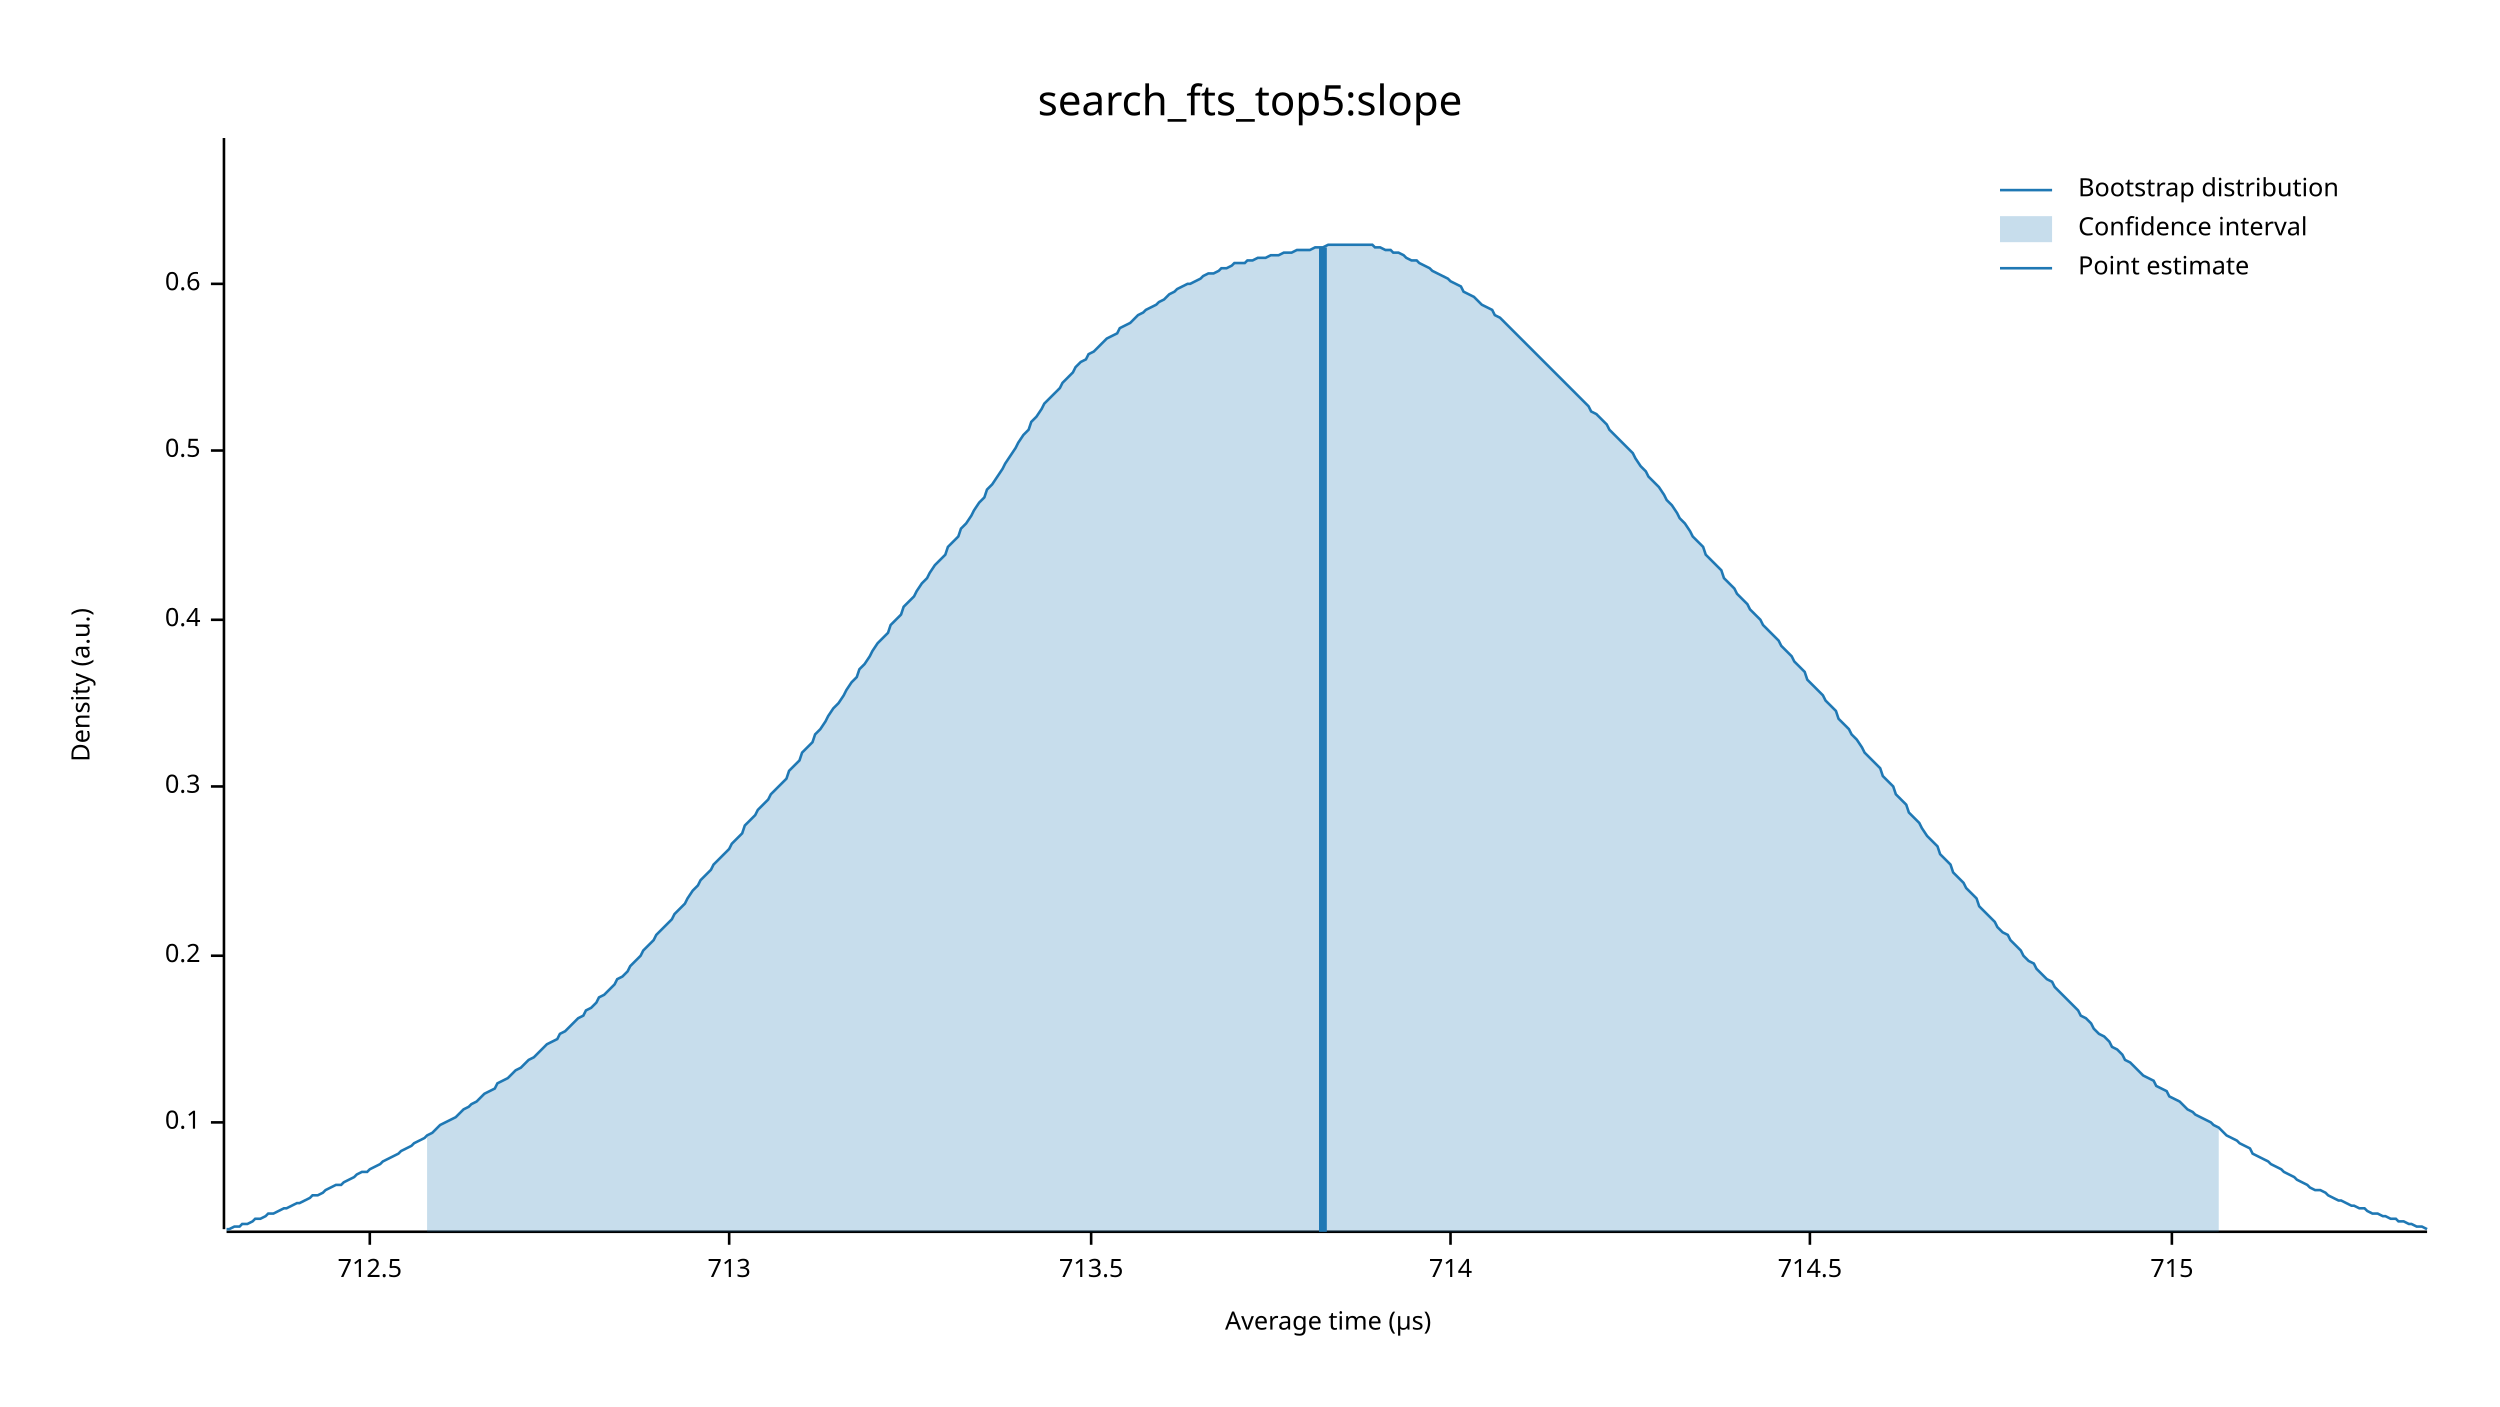
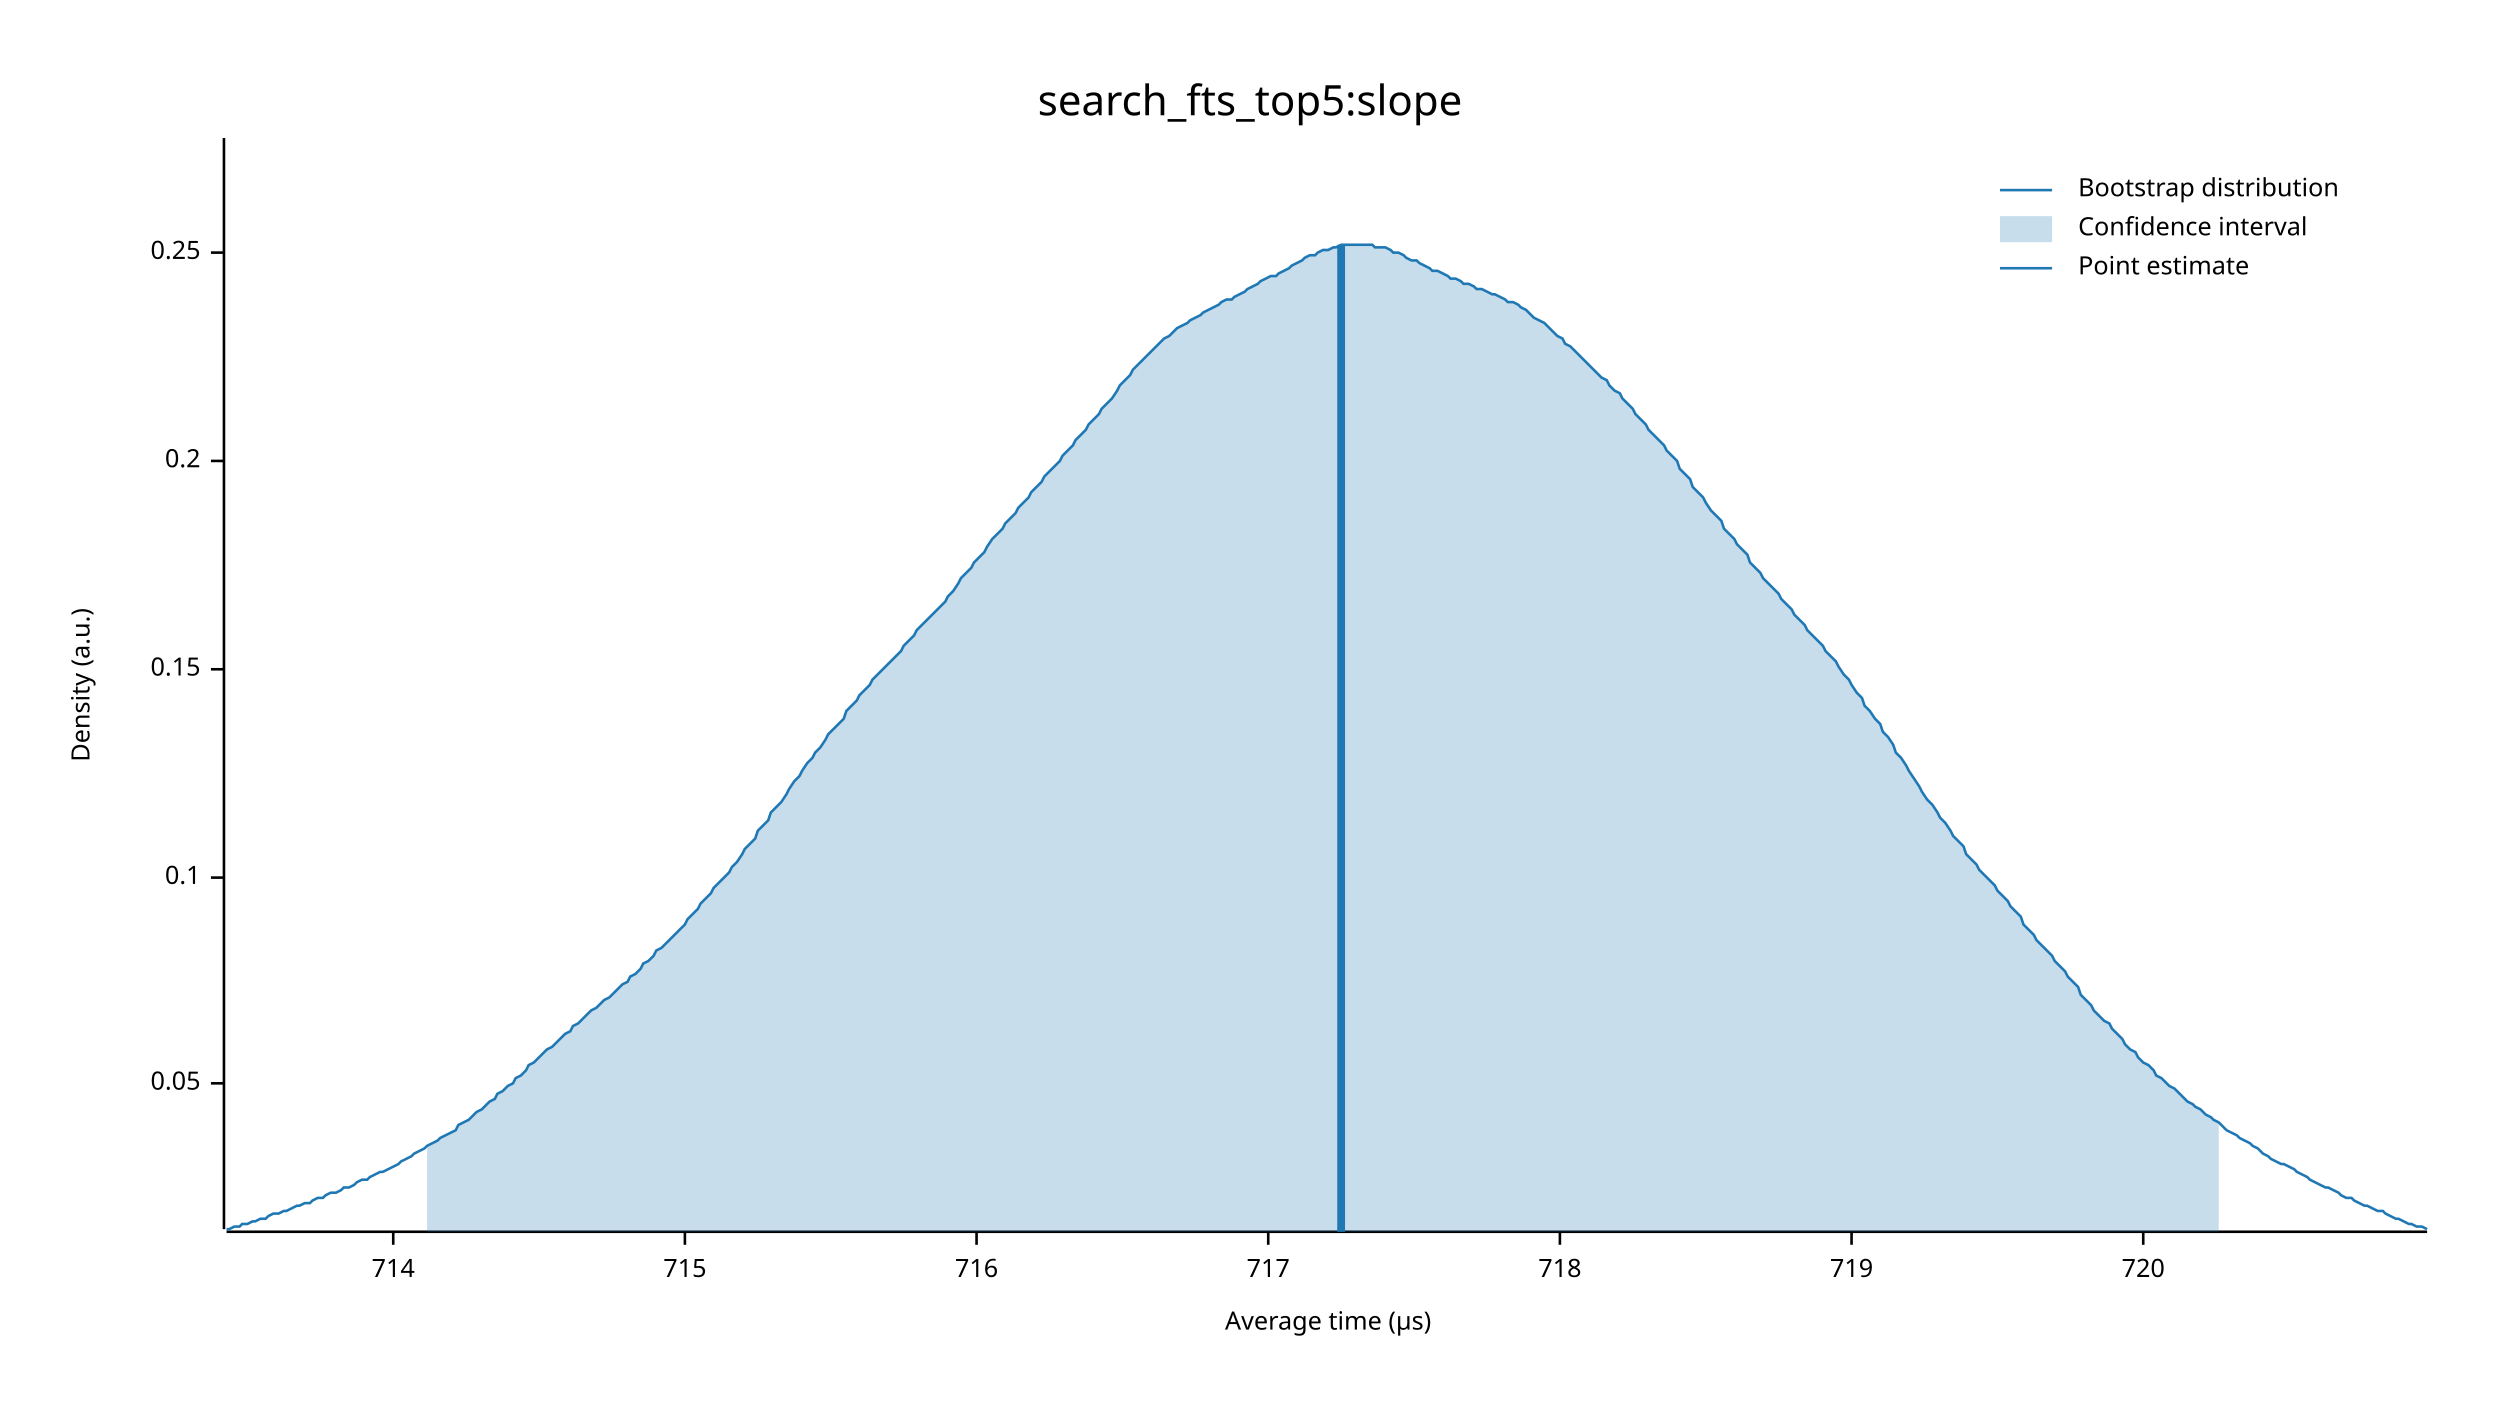
<svg xmlns="http://www.w3.org/2000/svg" width="960" height="540" viewBox="0 0 960 540">
  <text x="480" y="32" dy="0.76em" text-anchor="middle" font-family="sans-serif" font-size="16.129" opacity="1" fill="#000000">
search_fts_top5:slope
</text>
  <text x="27" y="263" dy="0.76em" text-anchor="middle" font-family="sans-serif" font-size="9.677" opacity="1" fill="#000000" transform="rotate(270, 27, 263)">
Density (a.u.)
</text>
  <text x="510" y="513" dy="-0.5ex" text-anchor="middle" font-family="sans-serif" font-size="9.677" opacity="1" fill="#000000">
Average time (µs)
</text>
  <polyline fill="none" opacity="1" stroke="#000000" stroke-width="1" points="86,53 86,472 " />
-   <text x="77" y="431" dy="0.5ex" text-anchor="end" font-family="sans-serif" font-size="9.677" opacity="1" fill="#000000">
+   <text x="77" y="416" dy="0.5ex" text-anchor="end" font-family="sans-serif" font-size="9.677" opacity="1" fill="#000000">
+ 0.05
+ </text>
+   <polyline fill="none" opacity="1" stroke="#000000" stroke-width="1" points="81,416 86,416 " />
+   <text x="77" y="337" dy="0.5ex" text-anchor="end" font-family="sans-serif" font-size="9.677" opacity="1" fill="#000000">
0.1
</text>
-   <polyline fill="none" opacity="1" stroke="#000000" stroke-width="1" points="81,431 86,431 " />
-   <text x="77" y="367" dy="0.5ex" text-anchor="end" font-family="sans-serif" font-size="9.677" opacity="1" fill="#000000">
+   <polyline fill="none" opacity="1" stroke="#000000" stroke-width="1" points="81,337 86,337 " />
+   <text x="77" y="257" dy="0.5ex" text-anchor="end" font-family="sans-serif" font-size="9.677" opacity="1" fill="#000000">
+ 0.15
+ </text>
+   <polyline fill="none" opacity="1" stroke="#000000" stroke-width="1" points="81,257 86,257 " />
+   <text x="77" y="177" dy="0.5ex" text-anchor="end" font-family="sans-serif" font-size="9.677" opacity="1" fill="#000000">
0.2
</text>
-   <polyline fill="none" opacity="1" stroke="#000000" stroke-width="1" points="81,367 86,367 " />
-   <text x="77" y="302" dy="0.5ex" text-anchor="end" font-family="sans-serif" font-size="9.677" opacity="1" fill="#000000">
- 0.3
+   <polyline fill="none" opacity="1" stroke="#000000" stroke-width="1" points="81,177 86,177 " />
+   <text x="77" y="97" dy="0.5ex" text-anchor="end" font-family="sans-serif" font-size="9.677" opacity="1" fill="#000000">
+ 0.25
</text>
-   <polyline fill="none" opacity="1" stroke="#000000" stroke-width="1" points="81,302 86,302 " />
-   <text x="77" y="238" dy="0.5ex" text-anchor="end" font-family="sans-serif" font-size="9.677" opacity="1" fill="#000000">
- 0.4
- </text>
-   <polyline fill="none" opacity="1" stroke="#000000" stroke-width="1" points="81,238 86,238 " />
-   <text x="77" y="173" dy="0.5ex" text-anchor="end" font-family="sans-serif" font-size="9.677" opacity="1" fill="#000000">
- 0.5
- </text>
-   <polyline fill="none" opacity="1" stroke="#000000" stroke-width="1" points="81,173 86,173 " />
-   <text x="77" y="109" dy="0.5ex" text-anchor="end" font-family="sans-serif" font-size="9.677" opacity="1" fill="#000000">
- 0.6
- </text>
-   <polyline fill="none" opacity="1" stroke="#000000" stroke-width="1" points="81,109 86,109 " />
+   <polyline fill="none" opacity="1" stroke="#000000" stroke-width="1" points="81,97 86,97 " />
  <polyline fill="none" opacity="1" stroke="#000000" stroke-width="1" points="87,473 932,473 " />
-   <text x="142" y="483" dy="0.76em" text-anchor="middle" font-family="sans-serif" font-size="9.677" opacity="1" fill="#000000">
- 712.5
- </text>
-   <polyline fill="none" opacity="1" stroke="#000000" stroke-width="1" points="142,473 142,478 " />
-   <text x="280" y="483" dy="0.76em" text-anchor="middle" font-family="sans-serif" font-size="9.677" opacity="1" fill="#000000">
- 713
- </text>
-   <polyline fill="none" opacity="1" stroke="#000000" stroke-width="1" points="280,473 280,478 " />
-   <text x="419" y="483" dy="0.76em" text-anchor="middle" font-family="sans-serif" font-size="9.677" opacity="1" fill="#000000">
- 713.5
- </text>
-   <polyline fill="none" opacity="1" stroke="#000000" stroke-width="1" points="419,473 419,478 " />
-   <text x="557" y="483" dy="0.76em" text-anchor="middle" font-family="sans-serif" font-size="9.677" opacity="1" fill="#000000">
+   <text x="151" y="483" dy="0.76em" text-anchor="middle" font-family="sans-serif" font-size="9.677" opacity="1" fill="#000000">
714
</text>
-   <polyline fill="none" opacity="1" stroke="#000000" stroke-width="1" points="557,473 557,478 " />
-   <text x="695" y="483" dy="0.76em" text-anchor="middle" font-family="sans-serif" font-size="9.677" opacity="1" fill="#000000">
- 714.5
- </text>
-   <polyline fill="none" opacity="1" stroke="#000000" stroke-width="1" points="695,473 695,478 " />
-   <text x="834" y="483" dy="0.76em" text-anchor="middle" font-family="sans-serif" font-size="9.677" opacity="1" fill="#000000">
+   <polyline fill="none" opacity="1" stroke="#000000" stroke-width="1" points="151,473 151,478 " />
+   <text x="263" y="483" dy="0.76em" text-anchor="middle" font-family="sans-serif" font-size="9.677" opacity="1" fill="#000000">
715
</text>
-   <polyline fill="none" opacity="1" stroke="#000000" stroke-width="1" points="834,473 834,478 " />
-   <polyline fill="none" opacity="1" stroke="#1F78B4" stroke-width="1" points="87,472 88,472 90,471 92,471 93,470 95,470 97,469 98,468 100,468 102,467 103,466 105,466 107,465 109,464 110,464 112,463 114,462 115,462 117,461 119,460 120,459 122,459 124,458 125,457 127,456 129,455 131,455 132,454 134,453 136,452 137,451 139,450 141,450 142,449 144,448 146,447 147,446 149,445 151,444 153,443 154,442 156,441 158,440 159,439 161,438 163,437 164,436 166,435 168,433 169,432 171,431 173,430 175,429 176,428 178,426 180,425 181,424 183,423 185,421 186,420 188,419 190,418 191,416 193,415 195,414 197,412 198,411 200,410 202,408 203,407 205,406 207,404 208,403 210,401 212,400 214,399 215,397 217,396 219,394 220,393 222,391 224,390 225,388 227,387 229,385 230,383 232,382 234,380 236,378 237,376 239,375 241,373 242,371 244,369 246,367 247,365 249,363 251,361 252,359 254,357 256,355 258,353 259,351 261,349 263,347 264,345 266,342 268,340 269,338 271,336 273,334 274,332 276,330 278,328 280,326 281,324 283,322 285,320 286,317 288,315 290,313 291,311 293,309 295,307 296,305 298,303 300,301 302,299 303,296 305,294 307,292 308,289 310,287 312,285 313,282 315,280 317,277 318,275 320,272 322,270 324,267 325,265 327,262 329,260 330,257 332,255 334,252 335,250 337,247 339,245 341,243 342,240 344,238 346,236 347,233 349,231 351,229 352,227 354,224 356,222 357,220 359,217 361,215 363,213 364,210 366,208 368,206 369,203 371,201 373,198 374,196 376,193 378,191 379,188 381,186 383,183 385,180 386,178 388,175 390,172 391,170 393,167 395,165 396,162 398,160 400,157 401,155 403,153 405,151 407,149 408,147 410,145 412,143 413,141 415,139 417,138 418,136 420,135 422,133 423,132 425,130 427,129 429,128 430,126 432,125 434,124 435,123 437,121 439,120 440,119 442,118 444,117 445,116 447,115 449,113 451,112 452,111 454,110 456,109 457,109 459,108 461,107 462,106 464,105 466,105 468,104 469,103 471,103 473,102 474,101 476,101 478,101 479,100 481,100 483,99 484,99 486,99 488,98 490,98 491,98 493,97 495,97 496,97 498,96 500,96 501,96 503,96 505,95 506,95 508,95 510,94 512,94 513,94 515,94 517,94 518,94 520,94 522,94 523,94 525,94 527,94 528,95 530,95 532,96 534,96 535,97 537,97 539,98 540,99 542,100 544,100 545,101 547,102 549,103 550,104 552,105 554,106 556,107 557,108 559,109 561,110 562,112 564,113 566,114 567,115 569,117 571,118 573,119 574,121 576,122 578,124 579,125 581,127 583,129 584,130 586,132 588,134 589,135 591,137 593,139 595,141 596,142 598,144 600,146 601,147 603,149 605,151 606,152 608,154 610,156 611,158 613,159 615,161 617,163 618,165 620,167 622,169 623,170 625,172 627,174 628,176 630,179 632,181 633,183 635,185 637,187 639,190 640,192 642,194 644,197 645,199 647,201 649,204 650,206 652,208 654,210 655,213 657,215 659,217 661,219 662,222 664,224 666,226 667,228 669,230 671,232 672,234 674,236 676,238 677,240 679,242 681,244 683,246 684,248 686,250 688,252 689,254 691,256 693,258 694,261 696,263 698,265 700,267 701,269 703,271 705,273 706,276 708,278 710,280 711,282 713,284 715,287 716,289 718,291 720,293 722,295 723,298 725,300 727,302 728,305 730,307 732,309 733,312 735,314 737,316 738,318 740,321 742,323 744,325 745,328 747,330 749,332 750,335 752,337 754,339 755,341 757,343 759,345 760,348 762,350 764,352 766,354 767,356 769,358 771,359 772,361 774,363 776,365 777,367 779,369 781,370 782,372 784,374 786,376 788,377 789,379 791,381 793,383 794,384 796,386 798,388 799,390 801,391 803,393 804,395 806,397 808,398 810,400 811,402 813,403 815,405 816,407 818,408 820,410 821,411 823,413 825,414 827,415 828,417 830,418 832,419 833,421 835,422 837,423 838,424 840,426 842,427 843,428 845,429 847,430 849,431 850,432 852,433 854,435 855,436 857,437 859,438 860,439 862,440 864,441 865,443 867,444 869,445 871,446 872,447 874,448 876,449 877,450 879,451 881,452 882,453 884,454 886,455 887,456 889,457 891,457 893,458 894,459 896,460 898,461 899,461 901,462 903,463 904,463 906,464 908,464 909,465 911,466 913,466 915,467 916,467 918,468 920,468 921,469 923,469 925,470 926,470 928,471 930,471 932,472 " />
-   <polygon opacity="0.25" fill="#1F78B4" points="164,436 166,435 168,433 169,432 171,431 173,430 175,429 176,428 178,426 180,425 181,424 183,423 185,421 186,420 188,419 190,418 191,416 193,415 195,414 197,412 198,411 200,410 202,408 203,407 205,406 207,404 208,403 210,401 212,400 214,399 215,397 217,396 219,394 220,393 222,391 224,390 225,388 227,387 229,385 230,383 232,382 234,380 236,378 237,376 239,375 241,373 242,371 244,369 246,367 247,365 249,363 251,361 252,359 254,357 256,355 258,353 259,351 261,349 263,347 264,345 266,342 268,340 269,338 271,336 273,334 274,332 276,330 278,328 280,326 281,324 283,322 285,320 286,317 288,315 290,313 291,311 293,309 295,307 296,305 298,303 300,301 302,299 303,296 305,294 307,292 308,289 310,287 312,285 313,282 315,280 317,277 318,275 320,272 322,270 324,267 325,265 327,262 329,260 330,257 332,255 334,252 335,250 337,247 339,245 341,243 342,240 344,238 346,236 347,233 349,231 351,229 352,227 354,224 356,222 357,220 359,217 361,215 363,213 364,210 366,208 368,206 369,203 371,201 373,198 374,196 376,193 378,191 379,188 381,186 383,183 385,180 386,178 388,175 390,172 391,170 393,167 395,165 396,162 398,160 400,157 401,155 403,153 405,151 407,149 408,147 410,145 412,143 413,141 415,139 417,138 418,136 420,135 422,133 423,132 425,130 427,129 429,128 430,126 432,125 434,124 435,123 437,121 439,120 440,119 442,118 444,117 445,116 447,115 449,113 451,112 452,111 454,110 456,109 457,109 459,108 461,107 462,106 464,105 466,105 468,104 469,103 471,103 473,102 474,101 476,101 478,101 479,100 481,100 483,99 484,99 486,99 488,98 490,98 491,98 493,97 495,97 496,97 498,96 500,96 501,96 503,96 505,95 506,95 508,95 510,94 512,94 513,94 515,94 517,94 518,94 520,94 522,94 523,94 525,94 527,94 528,95 530,95 532,96 534,96 535,97 537,97 539,98 540,99 542,100 544,100 545,101 547,102 549,103 550,104 552,105 554,106 556,107 557,108 559,109 561,110 562,112 564,113 566,114 567,115 569,117 571,118 573,119 574,121 576,122 578,124 579,125 581,127 583,129 584,130 586,132 588,134 589,135 591,137 593,139 595,141 596,142 598,144 600,146 601,147 603,149 605,151 606,152 608,154 610,156 611,158 613,159 615,161 617,163 618,165 620,167 622,169 623,170 625,172 627,174 628,176 630,179 632,181 633,183 635,185 637,187 639,190 640,192 642,194 644,197 645,199 647,201 649,204 650,206 652,208 654,210 655,213 657,215 659,217 661,219 662,222 664,224 666,226 667,228 669,230 671,232 672,234 674,236 676,238 677,240 679,242 681,244 683,246 684,248 686,250 688,252 689,254 691,256 693,258 694,261 696,263 698,265 700,267 701,269 703,271 705,273 706,276 708,278 710,280 711,282 713,284 715,287 716,289 718,291 720,293 722,295 723,298 725,300 727,302 728,305 730,307 732,309 733,312 735,314 737,316 738,318 740,321 742,323 744,325 745,328 747,330 749,332 750,335 752,337 754,339 755,341 757,343 759,345 760,348 762,350 764,352 766,354 767,356 769,358 771,359 772,361 774,363 776,365 777,367 779,369 781,370 782,372 784,374 786,376 788,377 789,379 791,381 793,383 794,384 796,386 798,388 799,390 801,391 803,393 804,395 806,397 808,398 810,400 811,402 813,403 815,405 816,407 818,408 820,410 821,411 823,413 825,414 827,415 828,417 830,418 832,419 833,421 835,422 837,423 838,424 840,426 842,427 843,428 845,429 847,430 849,431 850,432 852,433 852,473 164,473 " />
-   <polyline fill="none" opacity="1" stroke="#1F78B4" stroke-width="3" points="508,473 508,95 " />
+   <polyline fill="none" opacity="1" stroke="#000000" stroke-width="1" points="263,473 263,478 " />
+   <text x="375" y="483" dy="0.76em" text-anchor="middle" font-family="sans-serif" font-size="9.677" opacity="1" fill="#000000">
+ 716
+ </text>
+   <polyline fill="none" opacity="1" stroke="#000000" stroke-width="1" points="375,473 375,478 " />
+   <text x="487" y="483" dy="0.76em" text-anchor="middle" font-family="sans-serif" font-size="9.677" opacity="1" fill="#000000">
+ 717
+ </text>
+   <polyline fill="none" opacity="1" stroke="#000000" stroke-width="1" points="487,473 487,478 " />
+   <text x="599" y="483" dy="0.76em" text-anchor="middle" font-family="sans-serif" font-size="9.677" opacity="1" fill="#000000">
+ 718
+ </text>
+   <polyline fill="none" opacity="1" stroke="#000000" stroke-width="1" points="599,473 599,478 " />
+   <text x="711" y="483" dy="0.76em" text-anchor="middle" font-family="sans-serif" font-size="9.677" opacity="1" fill="#000000">
+ 719
+ </text>
+   <polyline fill="none" opacity="1" stroke="#000000" stroke-width="1" points="711,473 711,478 " />
+   <text x="823" y="483" dy="0.76em" text-anchor="middle" font-family="sans-serif" font-size="9.677" opacity="1" fill="#000000">
+ 720
+ </text>
+   <polyline fill="none" opacity="1" stroke="#000000" stroke-width="1" points="823,473 823,478 " />
+   <polyline fill="none" opacity="1" stroke="#1F78B4" stroke-width="1" points="87,472 88,472 90,471 92,471 93,470 95,470 97,469 98,469 100,468 102,468 103,467 105,466 107,466 109,465 110,465 112,464 114,463 115,463 117,462 119,462 120,461 122,460 124,460 125,459 127,458 129,458 131,457 132,456 134,456 136,455 137,454 139,453 141,453 142,452 144,451 146,450 147,450 149,449 151,448 153,447 154,446 156,445 158,444 159,443 161,442 163,441 164,440 166,439 168,438 169,437 171,436 173,435 175,434 176,432 178,431 180,430 181,429 183,427 185,426 186,425 188,423 190,422 191,420 193,419 195,417 197,416 198,414 200,413 202,411 203,409 205,408 207,406 208,405 210,403 212,402 214,400 215,399 217,397 219,396 220,394 222,393 224,391 225,390 227,388 229,387 230,386 232,384 234,383 236,381 237,380 239,378 241,377 242,375 244,374 246,372 247,370 249,369 251,367 252,365 254,364 256,362 258,360 259,359 261,357 263,355 264,353 266,351 268,349 269,347 271,345 273,343 274,341 276,339 278,337 280,335 281,333 283,331 285,328 286,326 288,324 290,322 291,319 293,317 295,315 296,312 298,310 300,308 302,305 303,303 305,300 307,298 308,296 310,293 312,291 313,289 315,287 317,284 318,282 320,280 322,278 324,276 325,273 327,271 329,269 330,267 332,265 334,263 335,261 337,259 339,257 341,255 342,254 344,252 346,250 347,248 349,246 351,244 352,242 354,240 356,238 357,237 359,235 361,233 363,231 364,229 366,227 368,224 369,222 371,220 373,218 374,216 376,214 378,212 379,210 381,207 383,205 385,203 386,201 388,199 390,197 391,195 393,193 395,191 396,189 398,187 400,185 401,183 403,181 405,179 407,177 408,175 410,173 412,171 413,169 415,167 417,165 418,163 420,161 422,159 423,157 425,155 427,153 429,150 430,148 432,146 434,144 435,142 437,140 439,138 440,137 442,135 444,133 445,132 447,130 449,129 451,127 452,126 454,125 456,124 457,123 459,122 461,121 462,120 464,119 466,118 468,117 469,116 471,115 473,115 474,114 476,113 478,112 479,111 481,110 483,109 484,108 486,107 488,106 490,106 491,105 493,104 495,103 496,102 498,101 500,100 501,99 503,98 505,98 506,97 508,96 510,96 512,95 513,95 515,94 517,94 518,94 520,94 522,94 523,94 525,94 527,94 528,95 530,95 532,95 534,96 535,97 537,97 539,98 540,99 542,100 544,100 545,101 547,102 549,103 550,104 552,104 554,105 556,106 557,107 559,107 561,108 562,109 564,109 566,110 567,111 569,111 571,112 573,113 574,113 576,114 578,115 579,116 581,116 583,117 584,118 586,119 588,121 589,122 591,123 593,124 595,126 596,127 598,129 600,130 601,132 603,133 605,135 606,136 608,138 610,140 611,141 613,143 615,145 617,146 618,148 620,150 622,151 623,153 625,155 627,157 628,159 630,161 632,163 633,165 635,167 637,169 639,171 640,173 642,175 644,177 645,180 647,182 649,184 650,187 652,189 654,191 655,193 657,196 659,198 661,200 662,203 664,205 666,207 667,209 669,211 671,213 672,216 674,218 676,220 677,222 679,224 681,226 683,228 684,230 686,232 688,234 689,236 691,238 693,240 694,242 696,244 698,246 700,248 701,250 703,252 705,254 706,256 708,259 710,261 711,263 713,266 715,268 716,271 718,273 720,276 722,278 723,281 725,283 727,286 728,289 730,291 732,294 733,296 735,299 737,302 738,304 740,307 742,309 744,312 745,314 747,316 749,319 750,321 752,323 754,325 755,328 757,330 759,332 760,334 762,336 764,338 766,340 767,342 769,344 771,346 772,348 774,350 776,352 777,355 779,357 781,359 782,361 784,363 786,365 788,367 789,369 791,371 793,373 794,375 796,377 798,379 799,382 801,384 803,386 804,388 806,390 808,392 810,393 811,395 813,397 815,399 816,401 818,403 820,404 821,406 823,408 825,409 827,411 828,413 830,414 832,416 833,417 835,418 837,420 838,421 840,423 842,424 843,425 845,426 847,428 849,429 850,430 852,431 854,433 855,434 857,435 859,436 860,437 862,438 864,439 865,440 867,441 869,443 871,444 872,445 874,446 876,447 877,447 879,448 881,449 882,450 884,451 886,452 887,453 889,454 891,455 893,456 894,456 896,457 898,458 899,459 901,460 903,460 904,461 906,462 908,463 909,463 911,464 913,465 915,465 916,466 918,467 920,468 921,468 923,469 925,470 926,470 928,471 930,471 932,472 " />
+   <polygon opacity="0.25" fill="#1F78B4" points="164,440 166,439 168,438 169,437 171,436 173,435 175,434 176,432 178,431 180,430 181,429 183,427 185,426 186,425 188,423 190,422 191,420 193,419 195,417 197,416 198,414 200,413 202,411 203,409 205,408 207,406 208,405 210,403 212,402 214,400 215,399 217,397 219,396 220,394 222,393 224,391 225,390 227,388 229,387 230,386 232,384 234,383 236,381 237,380 239,378 241,377 242,375 244,374 246,372 247,370 249,369 251,367 252,365 254,364 256,362 258,360 259,359 261,357 263,355 264,353 266,351 268,349 269,347 271,345 273,343 274,341 276,339 278,337 280,335 281,333 283,331 285,328 286,326 288,324 290,322 291,319 293,317 295,315 296,312 298,310 300,308 302,305 303,303 305,300 307,298 308,296 310,293 312,291 313,289 315,287 317,284 318,282 320,280 322,278 324,276 325,273 327,271 329,269 330,267 332,265 334,263 335,261 337,259 339,257 341,255 342,254 344,252 346,250 347,248 349,246 351,244 352,242 354,240 356,238 357,237 359,235 361,233 363,231 364,229 366,227 368,224 369,222 371,220 373,218 374,216 376,214 378,212 379,210 381,207 383,205 385,203 386,201 388,199 390,197 391,195 393,193 395,191 396,189 398,187 400,185 401,183 403,181 405,179 407,177 408,175 410,173 412,171 413,169 415,167 417,165 418,163 420,161 422,159 423,157 425,155 427,153 429,150 430,148 432,146 434,144 435,142 437,140 439,138 440,137 442,135 444,133 445,132 447,130 449,129 451,127 452,126 454,125 456,124 457,123 459,122 461,121 462,120 464,119 466,118 468,117 469,116 471,115 473,115 474,114 476,113 478,112 479,111 481,110 483,109 484,108 486,107 488,106 490,106 491,105 493,104 495,103 496,102 498,101 500,100 501,99 503,98 505,98 506,97 508,96 510,96 512,95 513,95 515,94 517,94 518,94 520,94 522,94 523,94 525,94 527,94 528,95 530,95 532,95 534,96 535,97 537,97 539,98 540,99 542,100 544,100 545,101 547,102 549,103 550,104 552,104 554,105 556,106 557,107 559,107 561,108 562,109 564,109 566,110 567,111 569,111 571,112 573,113 574,113 576,114 578,115 579,116 581,116 583,117 584,118 586,119 588,121 589,122 591,123 593,124 595,126 596,127 598,129 600,130 601,132 603,133 605,135 606,136 608,138 610,140 611,141 613,143 615,145 617,146 618,148 620,150 622,151 623,153 625,155 627,157 628,159 630,161 632,163 633,165 635,167 637,169 639,171 640,173 642,175 644,177 645,180 647,182 649,184 650,187 652,189 654,191 655,193 657,196 659,198 661,200 662,203 664,205 666,207 667,209 669,211 671,213 672,216 674,218 676,220 677,222 679,224 681,226 683,228 684,230 686,232 688,234 689,236 691,238 693,240 694,242 696,244 698,246 700,248 701,250 703,252 705,254 706,256 708,259 710,261 711,263 713,266 715,268 716,271 718,273 720,276 722,278 723,281 725,283 727,286 728,289 730,291 732,294 733,296 735,299 737,302 738,304 740,307 742,309 744,312 745,314 747,316 749,319 750,321 752,323 754,325 755,328 757,330 759,332 760,334 762,336 764,338 766,340 767,342 769,344 771,346 772,348 774,350 776,352 777,355 779,357 781,359 782,361 784,363 786,365 788,367 789,369 791,371 793,373 794,375 796,377 798,379 799,382 801,384 803,386 804,388 806,390 808,392 810,393 811,395 813,397 815,399 816,401 818,403 820,404 821,406 823,408 825,409 827,411 828,413 830,414 832,416 833,417 835,418 837,420 838,421 840,423 842,424 843,425 845,426 847,428 849,429 850,430 852,431 852,473 164,473 " />
+   <polyline fill="none" opacity="1" stroke="#1F78B4" stroke-width="3" points="515,473 515,94 " />
  <text x="798" y="68" dy="0.76em" text-anchor="start" font-family="sans-serif" font-size="9.677" opacity="1" fill="#000000">
Bootstrap distribution
</text>
  <text x="798" y="83" dy="0.76em" text-anchor="start" font-family="sans-serif" font-size="9.677" opacity="1" fill="#000000">
Confidence interval
</text>
  <text x="798" y="98" dy="0.76em" text-anchor="start" font-family="sans-serif" font-size="9.677" opacity="1" fill="#000000">
Point estimate
</text>
  <polyline fill="none" opacity="1" stroke="#1F78B4" stroke-width="1" points="768,73 788,73 " />
  <rect x="768" y="83" width="20" height="10" opacity="0.25" fill="#1F78B4" stroke="none" />
  <polyline fill="none" opacity="1" stroke="#1F78B4" stroke-width="1" points="768,103 788,103 " />
</svg>
